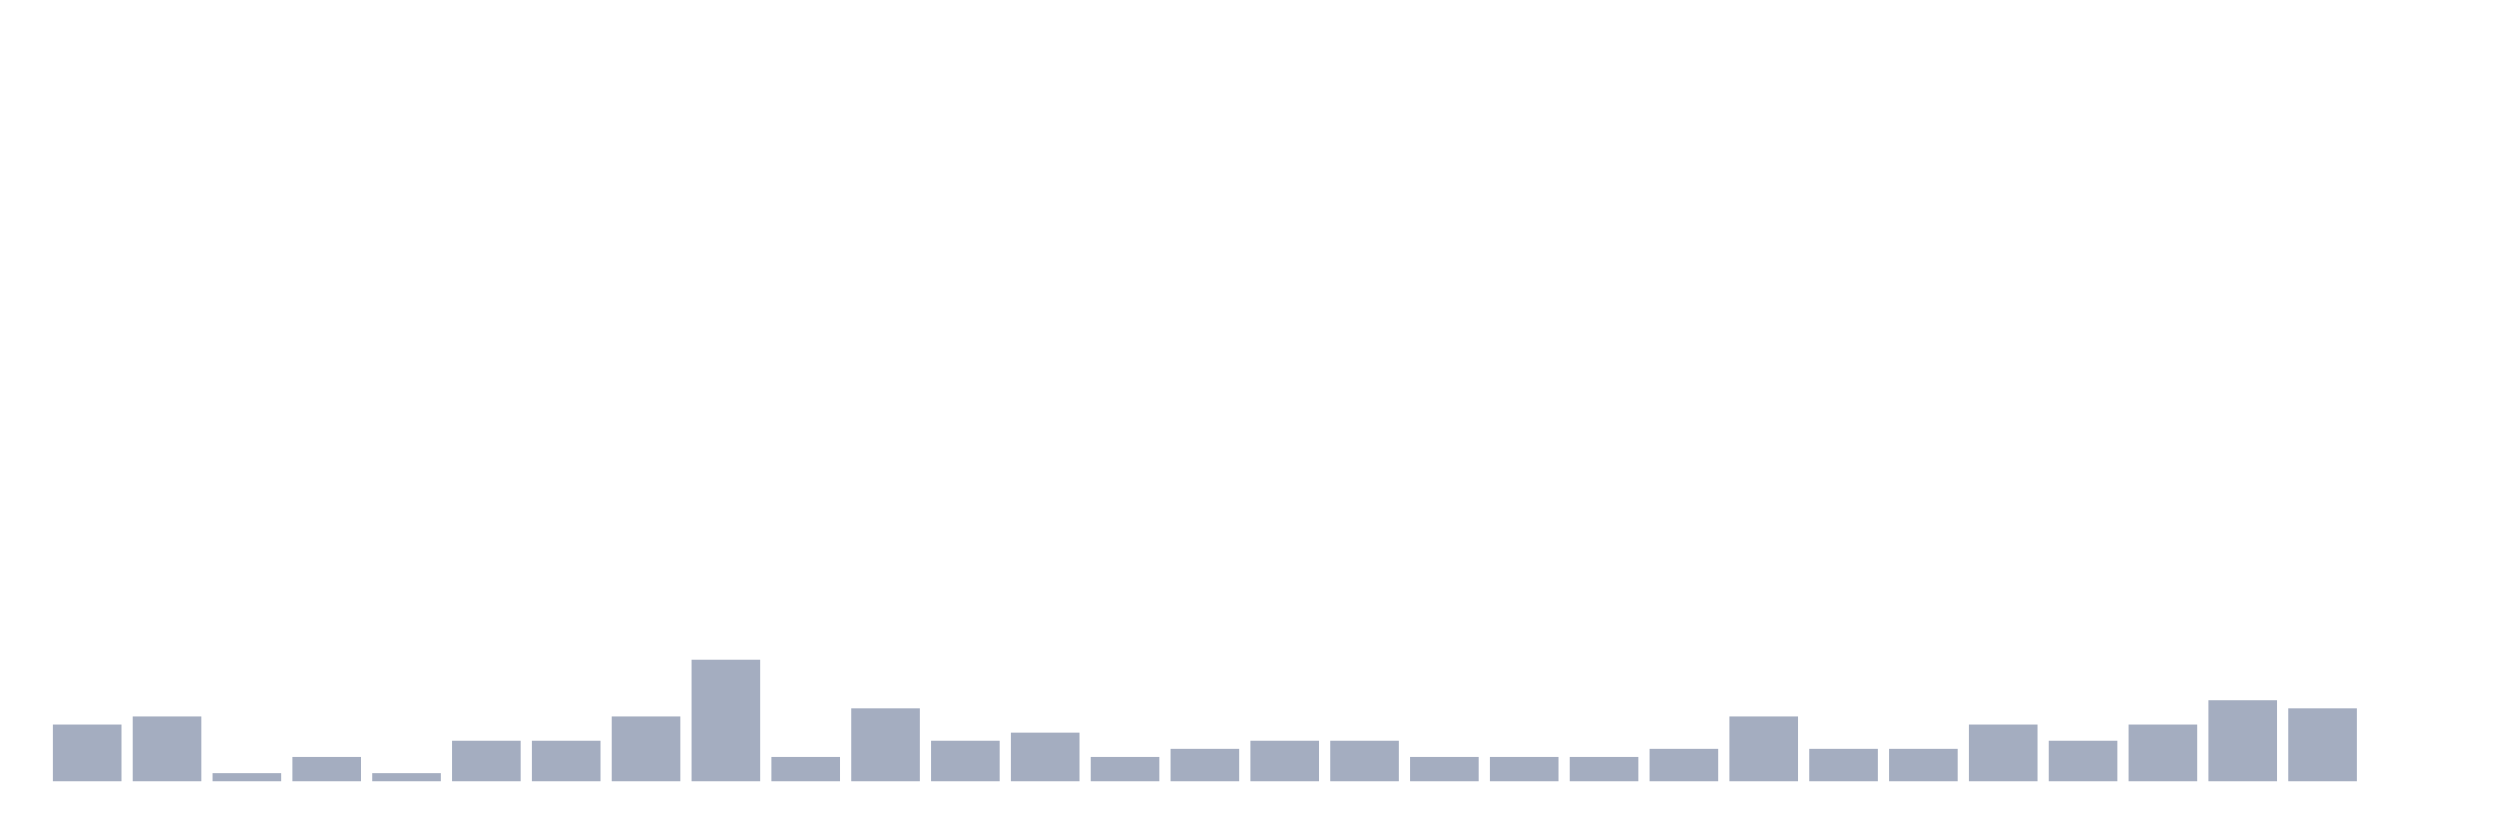
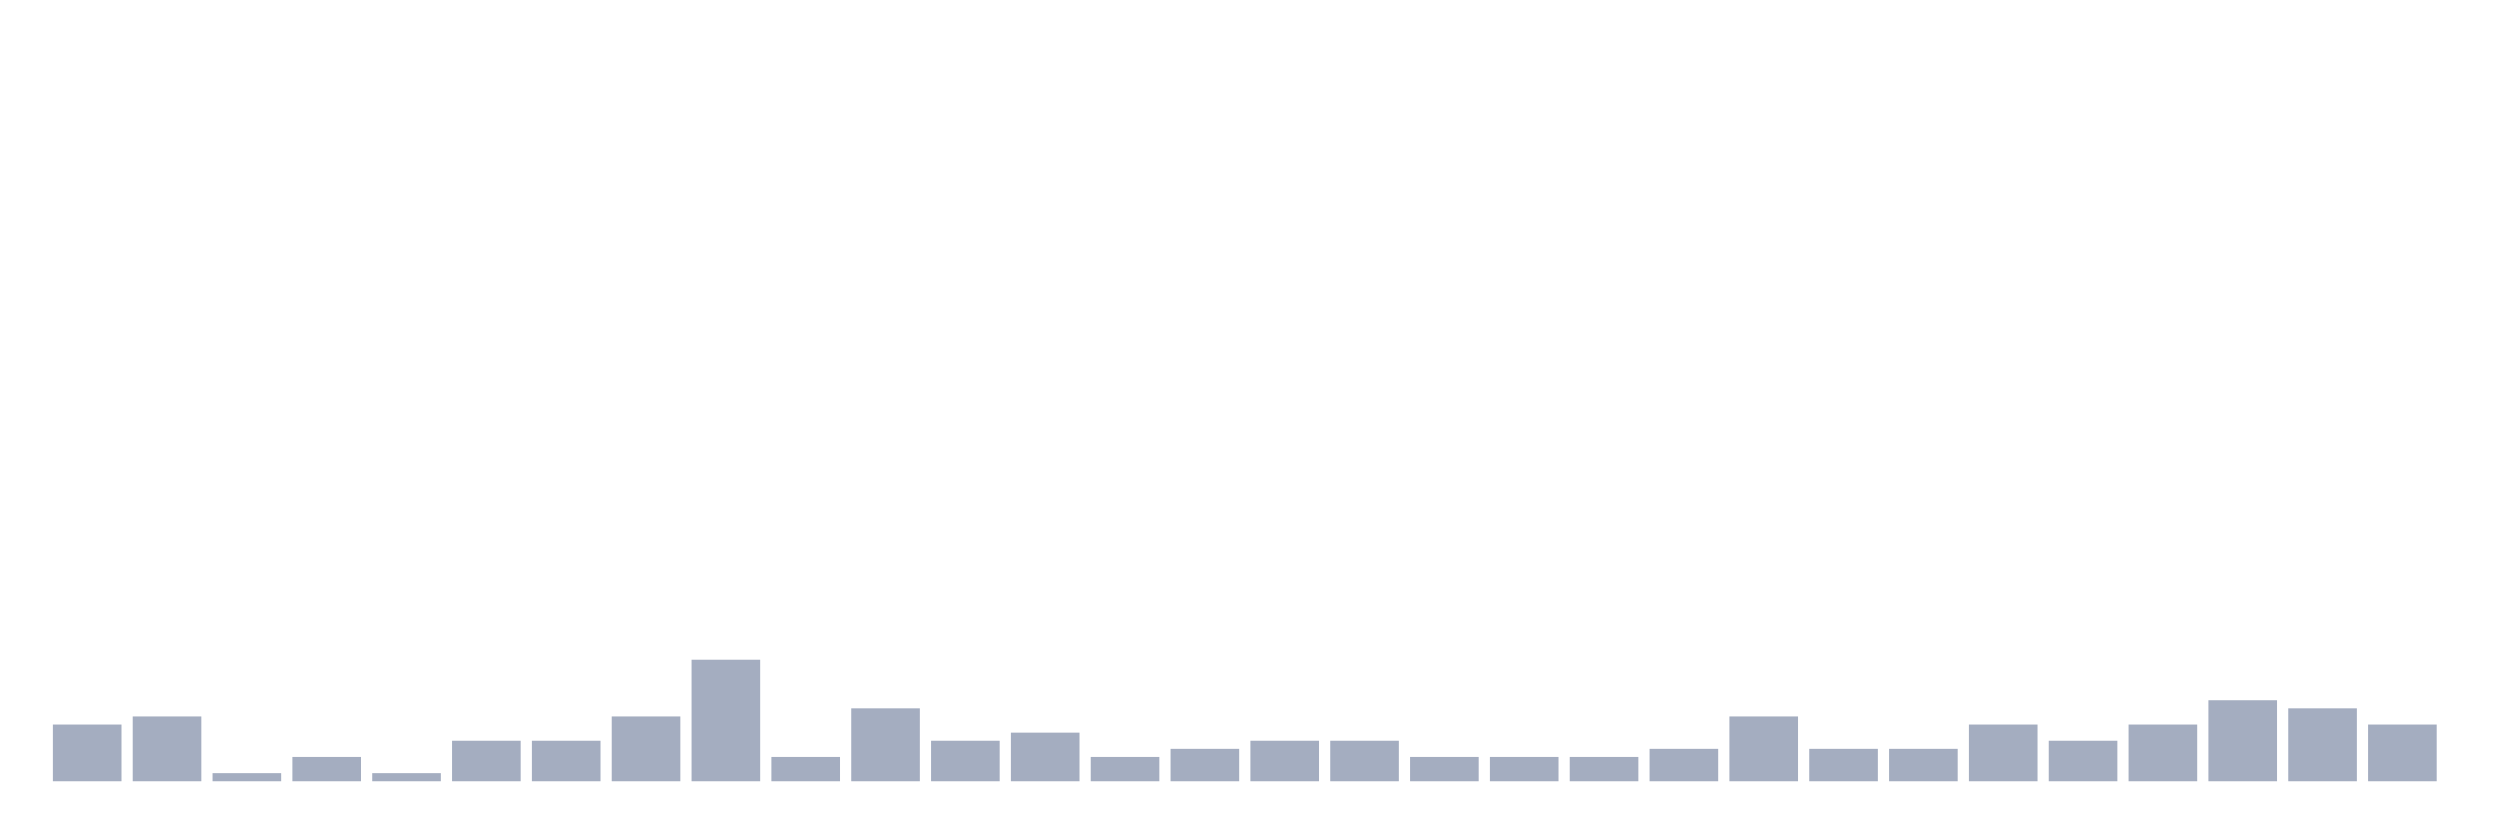
<svg xmlns="http://www.w3.org/2000/svg" viewBox="0 0 480 160">
  <g transform="translate(10,10)">
    <rect class="bar" x="0.153" width="13.175" y="129.111" height="10.889" fill="rgb(164,173,192)" />
    <rect class="bar" x="15.482" width="13.175" y="127.556" height="12.444" fill="rgb(164,173,192)" />
    <rect class="bar" x="30.81" width="13.175" y="138.444" height="1.556" fill="rgb(164,173,192)" />
    <rect class="bar" x="46.138" width="13.175" y="135.333" height="4.667" fill="rgb(164,173,192)" />
    <rect class="bar" x="61.466" width="13.175" y="138.444" height="1.556" fill="rgb(164,173,192)" />
    <rect class="bar" x="76.794" width="13.175" y="132.222" height="7.778" fill="rgb(164,173,192)" />
    <rect class="bar" x="92.123" width="13.175" y="132.222" height="7.778" fill="rgb(164,173,192)" />
    <rect class="bar" x="107.451" width="13.175" y="127.556" height="12.444" fill="rgb(164,173,192)" />
    <rect class="bar" x="122.779" width="13.175" y="116.667" height="23.333" fill="rgb(164,173,192)" />
    <rect class="bar" x="138.107" width="13.175" y="135.333" height="4.667" fill="rgb(164,173,192)" />
    <rect class="bar" x="153.436" width="13.175" y="126" height="14" fill="rgb(164,173,192)" />
    <rect class="bar" x="168.764" width="13.175" y="132.222" height="7.778" fill="rgb(164,173,192)" />
    <rect class="bar" x="184.092" width="13.175" y="130.667" height="9.333" fill="rgb(164,173,192)" />
    <rect class="bar" x="199.42" width="13.175" y="135.333" height="4.667" fill="rgb(164,173,192)" />
    <rect class="bar" x="214.748" width="13.175" y="133.778" height="6.222" fill="rgb(164,173,192)" />
    <rect class="bar" x="230.077" width="13.175" y="132.222" height="7.778" fill="rgb(164,173,192)" />
    <rect class="bar" x="245.405" width="13.175" y="132.222" height="7.778" fill="rgb(164,173,192)" />
    <rect class="bar" x="260.733" width="13.175" y="135.333" height="4.667" fill="rgb(164,173,192)" />
    <rect class="bar" x="276.061" width="13.175" y="135.333" height="4.667" fill="rgb(164,173,192)" />
    <rect class="bar" x="291.39" width="13.175" y="135.333" height="4.667" fill="rgb(164,173,192)" />
    <rect class="bar" x="306.718" width="13.175" y="133.778" height="6.222" fill="rgb(164,173,192)" />
    <rect class="bar" x="322.046" width="13.175" y="127.556" height="12.444" fill="rgb(164,173,192)" />
    <rect class="bar" x="337.374" width="13.175" y="133.778" height="6.222" fill="rgb(164,173,192)" />
    <rect class="bar" x="352.702" width="13.175" y="133.778" height="6.222" fill="rgb(164,173,192)" />
    <rect class="bar" x="368.031" width="13.175" y="129.111" height="10.889" fill="rgb(164,173,192)" />
    <rect class="bar" x="383.359" width="13.175" y="132.222" height="7.778" fill="rgb(164,173,192)" />
    <rect class="bar" x="398.687" width="13.175" y="129.111" height="10.889" fill="rgb(164,173,192)" />
    <rect class="bar" x="414.015" width="13.175" y="124.444" height="15.556" fill="rgb(164,173,192)" />
    <rect class="bar" x="429.344" width="13.175" y="126" height="14" fill="rgb(164,173,192)" />
-     <rect class="bar" x="444.672" width="13.175" y="140" height="0" fill="rgb(164,173,192)" />
+     <rect class="bar" x="444.672" width="13.175" y="129.111" height="10.889" fill="rgb(164,173,192)" />
  </g>
</svg>
